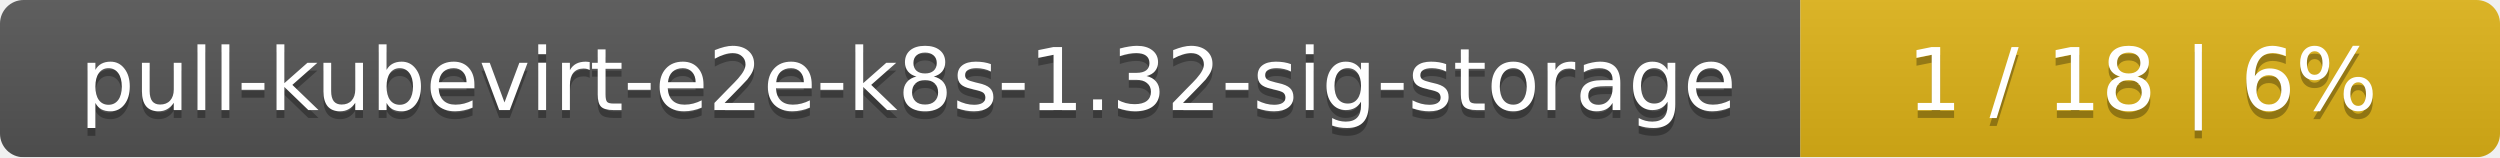
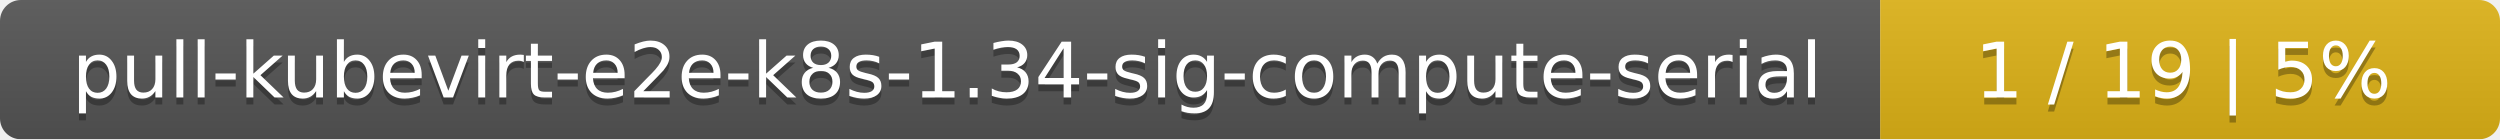
- <svg xmlns="http://www.w3.org/2000/svg" width="318" height="20">
+ <svg xmlns="http://www.w3.org/2000/svg" width="359" height="20">
  <linearGradient id="smooth" x2="0" y2="100%">
    <stop offset="0" stop-color="#bbb" stop-opacity=".1" />
    <stop offset="1" stop-opacity=".1" />
  </linearGradient>
  <mask id="round">
-     <rect width="318" height="20" rx="3" fill="#fff" />
+     <rect width="359" height="20" rx="3" fill="#fff" />
  </mask>
  <g mask="url(#round)">
-     <rect width="229" height="20" fill="#555" />
-     <rect x="229" width="89" height="20" fill="#dfb317" />
-     <rect width="318" height="20" fill="url(#smooth)" />
+     <rect width="270" height="20" fill="#555" />
+     <rect x="270" width="89" height="20" fill="#dfb317" />
+     <rect width="359" height="20" fill="url(#smooth)" />
  </g>
  <g fill="#fff" text-anchor="middle" font-family="DejaVu Sans,Verdana,Geneva,sans-serif" font-size="11">
-     <text x="115.5" y="15" fill="#010101" fill-opacity=".3">pull-kubevirt-e2e-k8s-1.32-sig-storage</text>
-     <text x="115.5" y="14">pull-kubevirt-e2e-k8s-1.32-sig-storage</text>
-     <text x="272.5" y="15" fill="#010101" fill-opacity=".3">1 / 18    |    6%</text>
-     <text x="272.5" y="14">1 / 18    |    6%</text>
+     <text x="136" y="15" fill="#010101" fill-opacity=".3">pull-kubevirt-e2e-k8s-1.34-sig-compute-serial</text>
+     <text x="136" y="14">pull-kubevirt-e2e-k8s-1.34-sig-compute-serial</text>
+     <text x="313.5" y="15" fill="#010101" fill-opacity=".3">1 / 19    |    5%</text>
+     <text x="313.5" y="14">1 / 19    |    5%</text>
  </g>
</svg>
